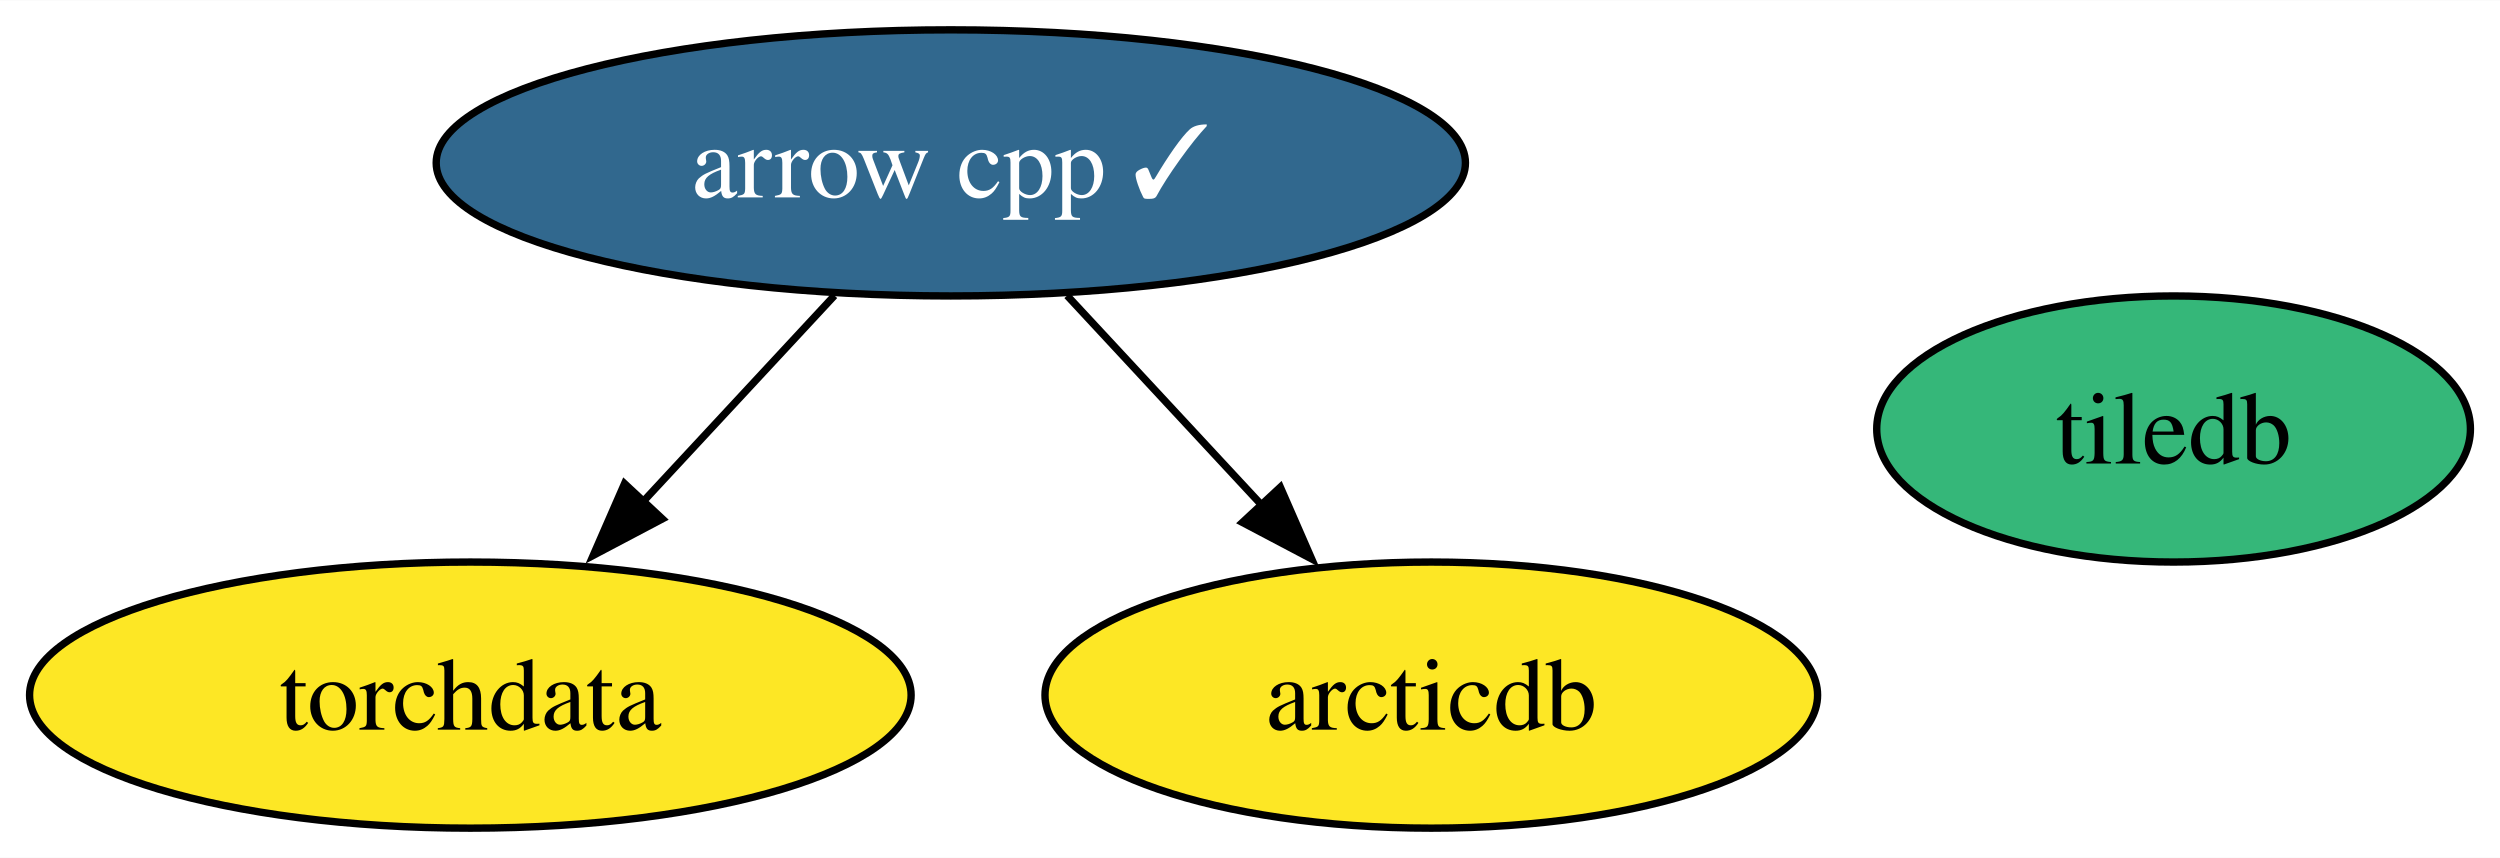
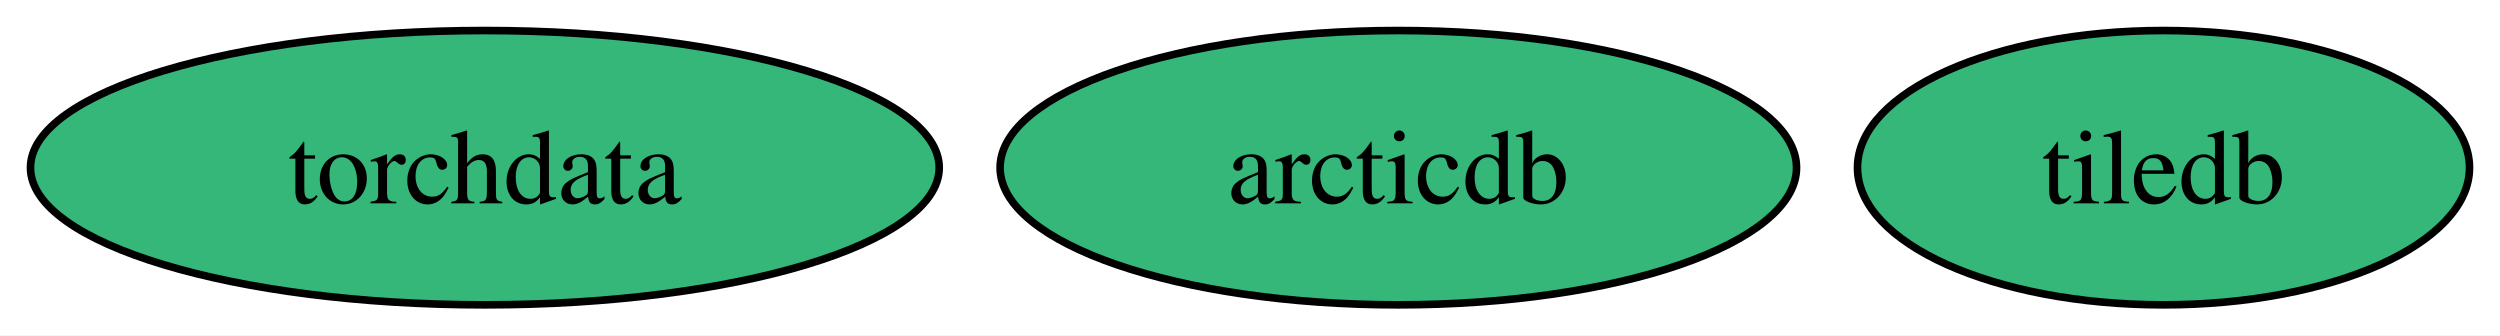
- <svg xmlns="http://www.w3.org/2000/svg" xmlns:xlink="http://www.w3.org/1999/xlink" width="338pt" height="116pt" viewBox="0.00 0.00 338.21 116.00">
-   <g id="graph0" class="graph" transform="scale(1 1) rotate(0) translate(4 112)">
-     <polygon fill="white" stroke="none" points="-4,4 -4,-112 334.21,-112 334.21,4 -4,4" />
+ <svg xmlns="http://www.w3.org/2000/svg" xmlns:xlink="http://www.w3.org/1999/xlink" width="328pt" height="44pt" viewBox="0.00 0.00 328.09 44.00">
+   <g id="graph0" class="graph" transform="scale(1 1) rotate(0) translate(4 40)">
+     <polygon fill="white" stroke="none" points="-4,4 -4,-40 324.09,-40 324.09,4 -4,4" />
    <g id="node1" class="node">
      <g id="a_node1">
-         <a xlink:href="https://github.com/conda-forge/arrow-cpp-feedstock/pull/1544" xlink:title="arrow cpp ✓">
-           <ellipse fill="#31688e" stroke="black" cx="124.63" cy="-90" rx="69.62" ry="18" />
-           <text text-anchor="middle" x="124.63" y="-85.33" font-family="Times,serif" font-size="14.00" fill="white">arrow cpp ✓</text>
+         <a xlink:href="https://github.com/conda-forge/tiledb-feedstock" xlink:title="tiledb">
+           <ellipse fill="#35b779" stroke="black" cx="279.93" cy="-18" rx="40.16" ry="18" />
+           <text text-anchor="middle" x="279.93" y="-13.32" font-family="Times,serif" font-size="14.00">tiledb</text>
+         </a>
+       </g>
+     </g>
+     <g id="node2" class="node">
+       <g id="a_node2">
+         <a xlink:href="https://github.com/conda-forge/torchdata-feedstock" xlink:title="torchdata">
+           <ellipse fill="#35b779" stroke="black" cx="59.63" cy="-18" rx="59.63" ry="18" />
+           <text text-anchor="middle" x="59.63" y="-13.32" font-family="Times,serif" font-size="14.00">torchdata</text>
        </a>
      </g>
    </g>
    <g id="node3" class="node">
      <g id="a_node3">
-         <a xlink:href="https://github.com/conda-forge/torchdata-feedstock" xlink:title="torchdata">
-           <ellipse fill="#fde725" stroke="black" cx="59.63" cy="-18" rx="59.63" ry="18" />
-           <text text-anchor="middle" x="59.63" y="-13.32" font-family="Times,serif" font-size="14.00">torchdata</text>
-         </a>
-       </g>
-     </g>
-     <g id="edge2" class="edge">
-       <path fill="none" stroke="black" d="M108.89,-72.05C101.07,-63.63 91.46,-53.28 82.81,-43.97" />
-       <polygon fill="black" stroke="black" points="85.61,-41.84 76.25,-36.9 80.49,-46.61 85.61,-41.84" />
-     </g>
-     <g id="node4" class="node">
-       <g id="a_node4">
        <a xlink:href="https://github.com/conda-forge/arcticdb-feedstock" xlink:title="arcticdb">
-           <ellipse fill="#fde725" stroke="black" cx="189.63" cy="-18" rx="52.26" ry="18" />
-           <text text-anchor="middle" x="189.63" y="-13.32" font-family="Times,serif" font-size="14.00">arcticdb</text>
-         </a>
-       </g>
-     </g>
-     <g id="edge1" class="edge">
-       <path fill="none" stroke="black" d="M140.36,-72.05C148.3,-63.5 158.08,-52.97 166.82,-43.56" />
-       <polygon fill="black" stroke="black" points="169.21,-46.13 173.45,-36.42 164.08,-41.36 169.21,-46.13" />
-     </g>
-     <g id="node2" class="node">
-       <g id="a_node2">
-         <a xlink:href="https://github.com/conda-forge/tiledb-feedstock" xlink:title="tiledb">
-           <ellipse fill="#35b779" stroke="black" cx="290.05" cy="-54" rx="40.16" ry="18" />
-           <text text-anchor="middle" x="290.05" y="-49.33" font-family="Times,serif" font-size="14.00">tiledb</text>
+           <ellipse fill="#35b779" stroke="black" cx="179.51" cy="-18" rx="52.26" ry="18" />
+           <text text-anchor="middle" x="179.51" y="-13.32" font-family="Times,serif" font-size="14.00">arcticdb</text>
        </a>
      </g>
    </g>
  </g>
</svg>
